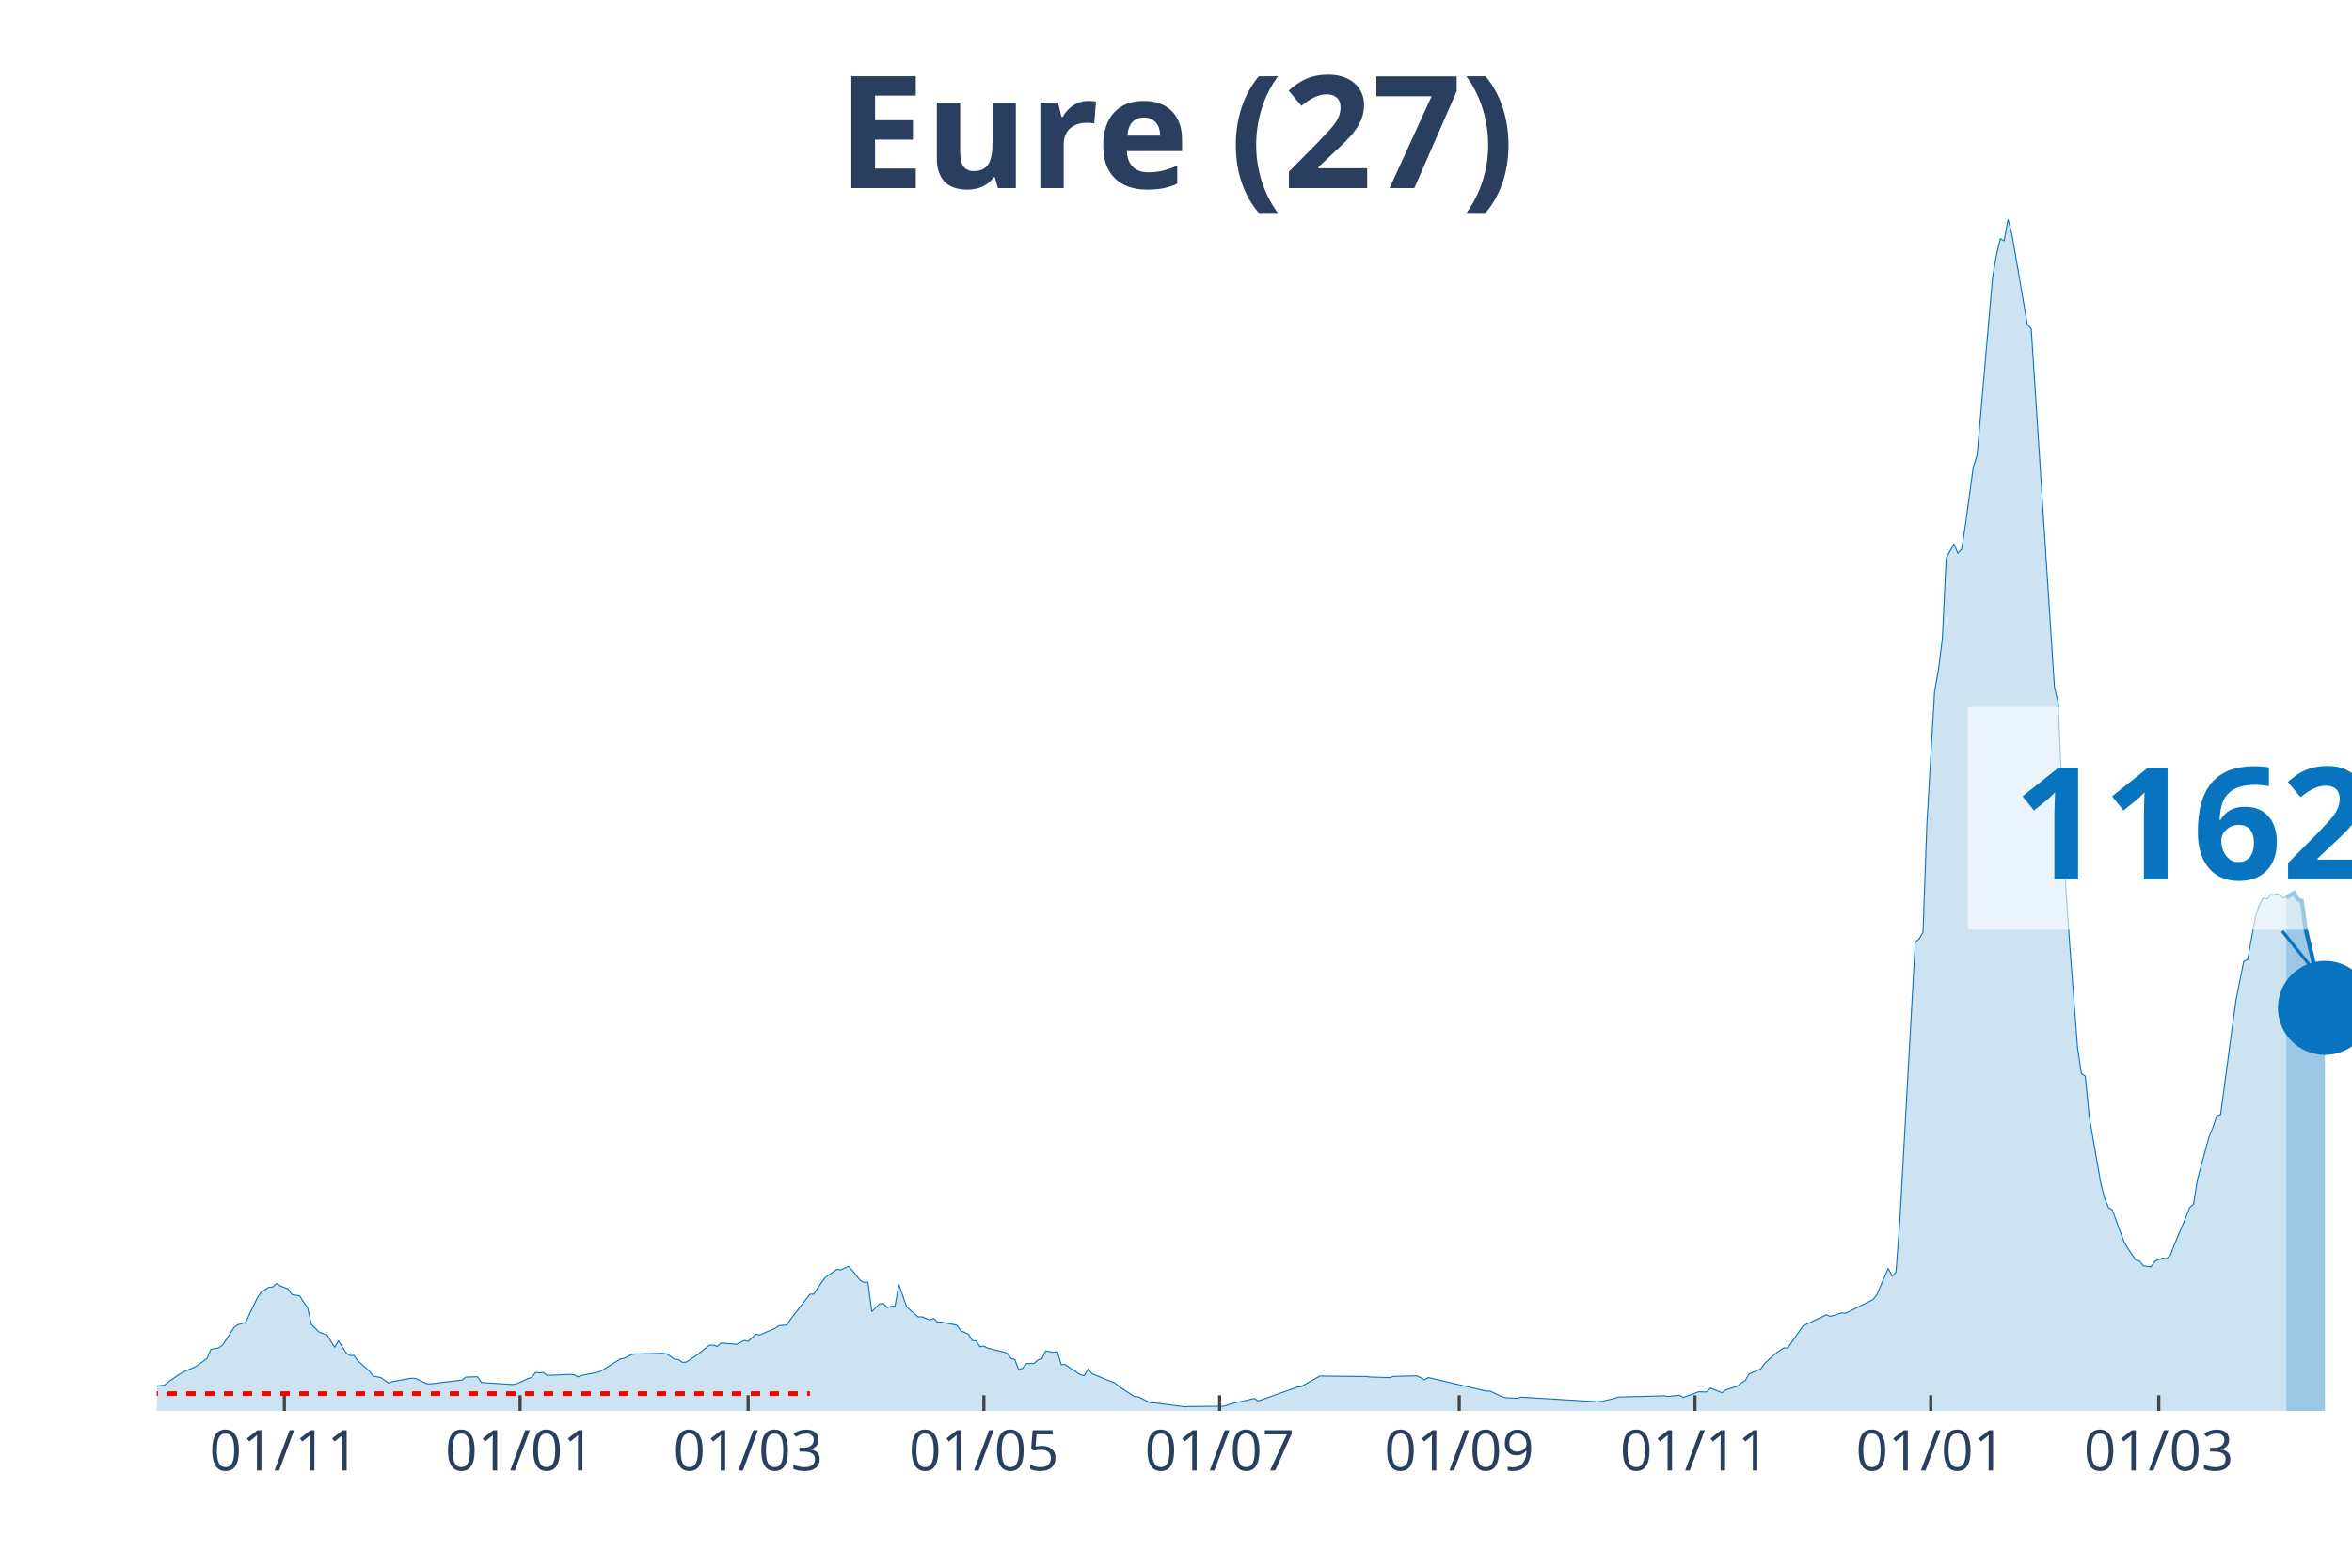
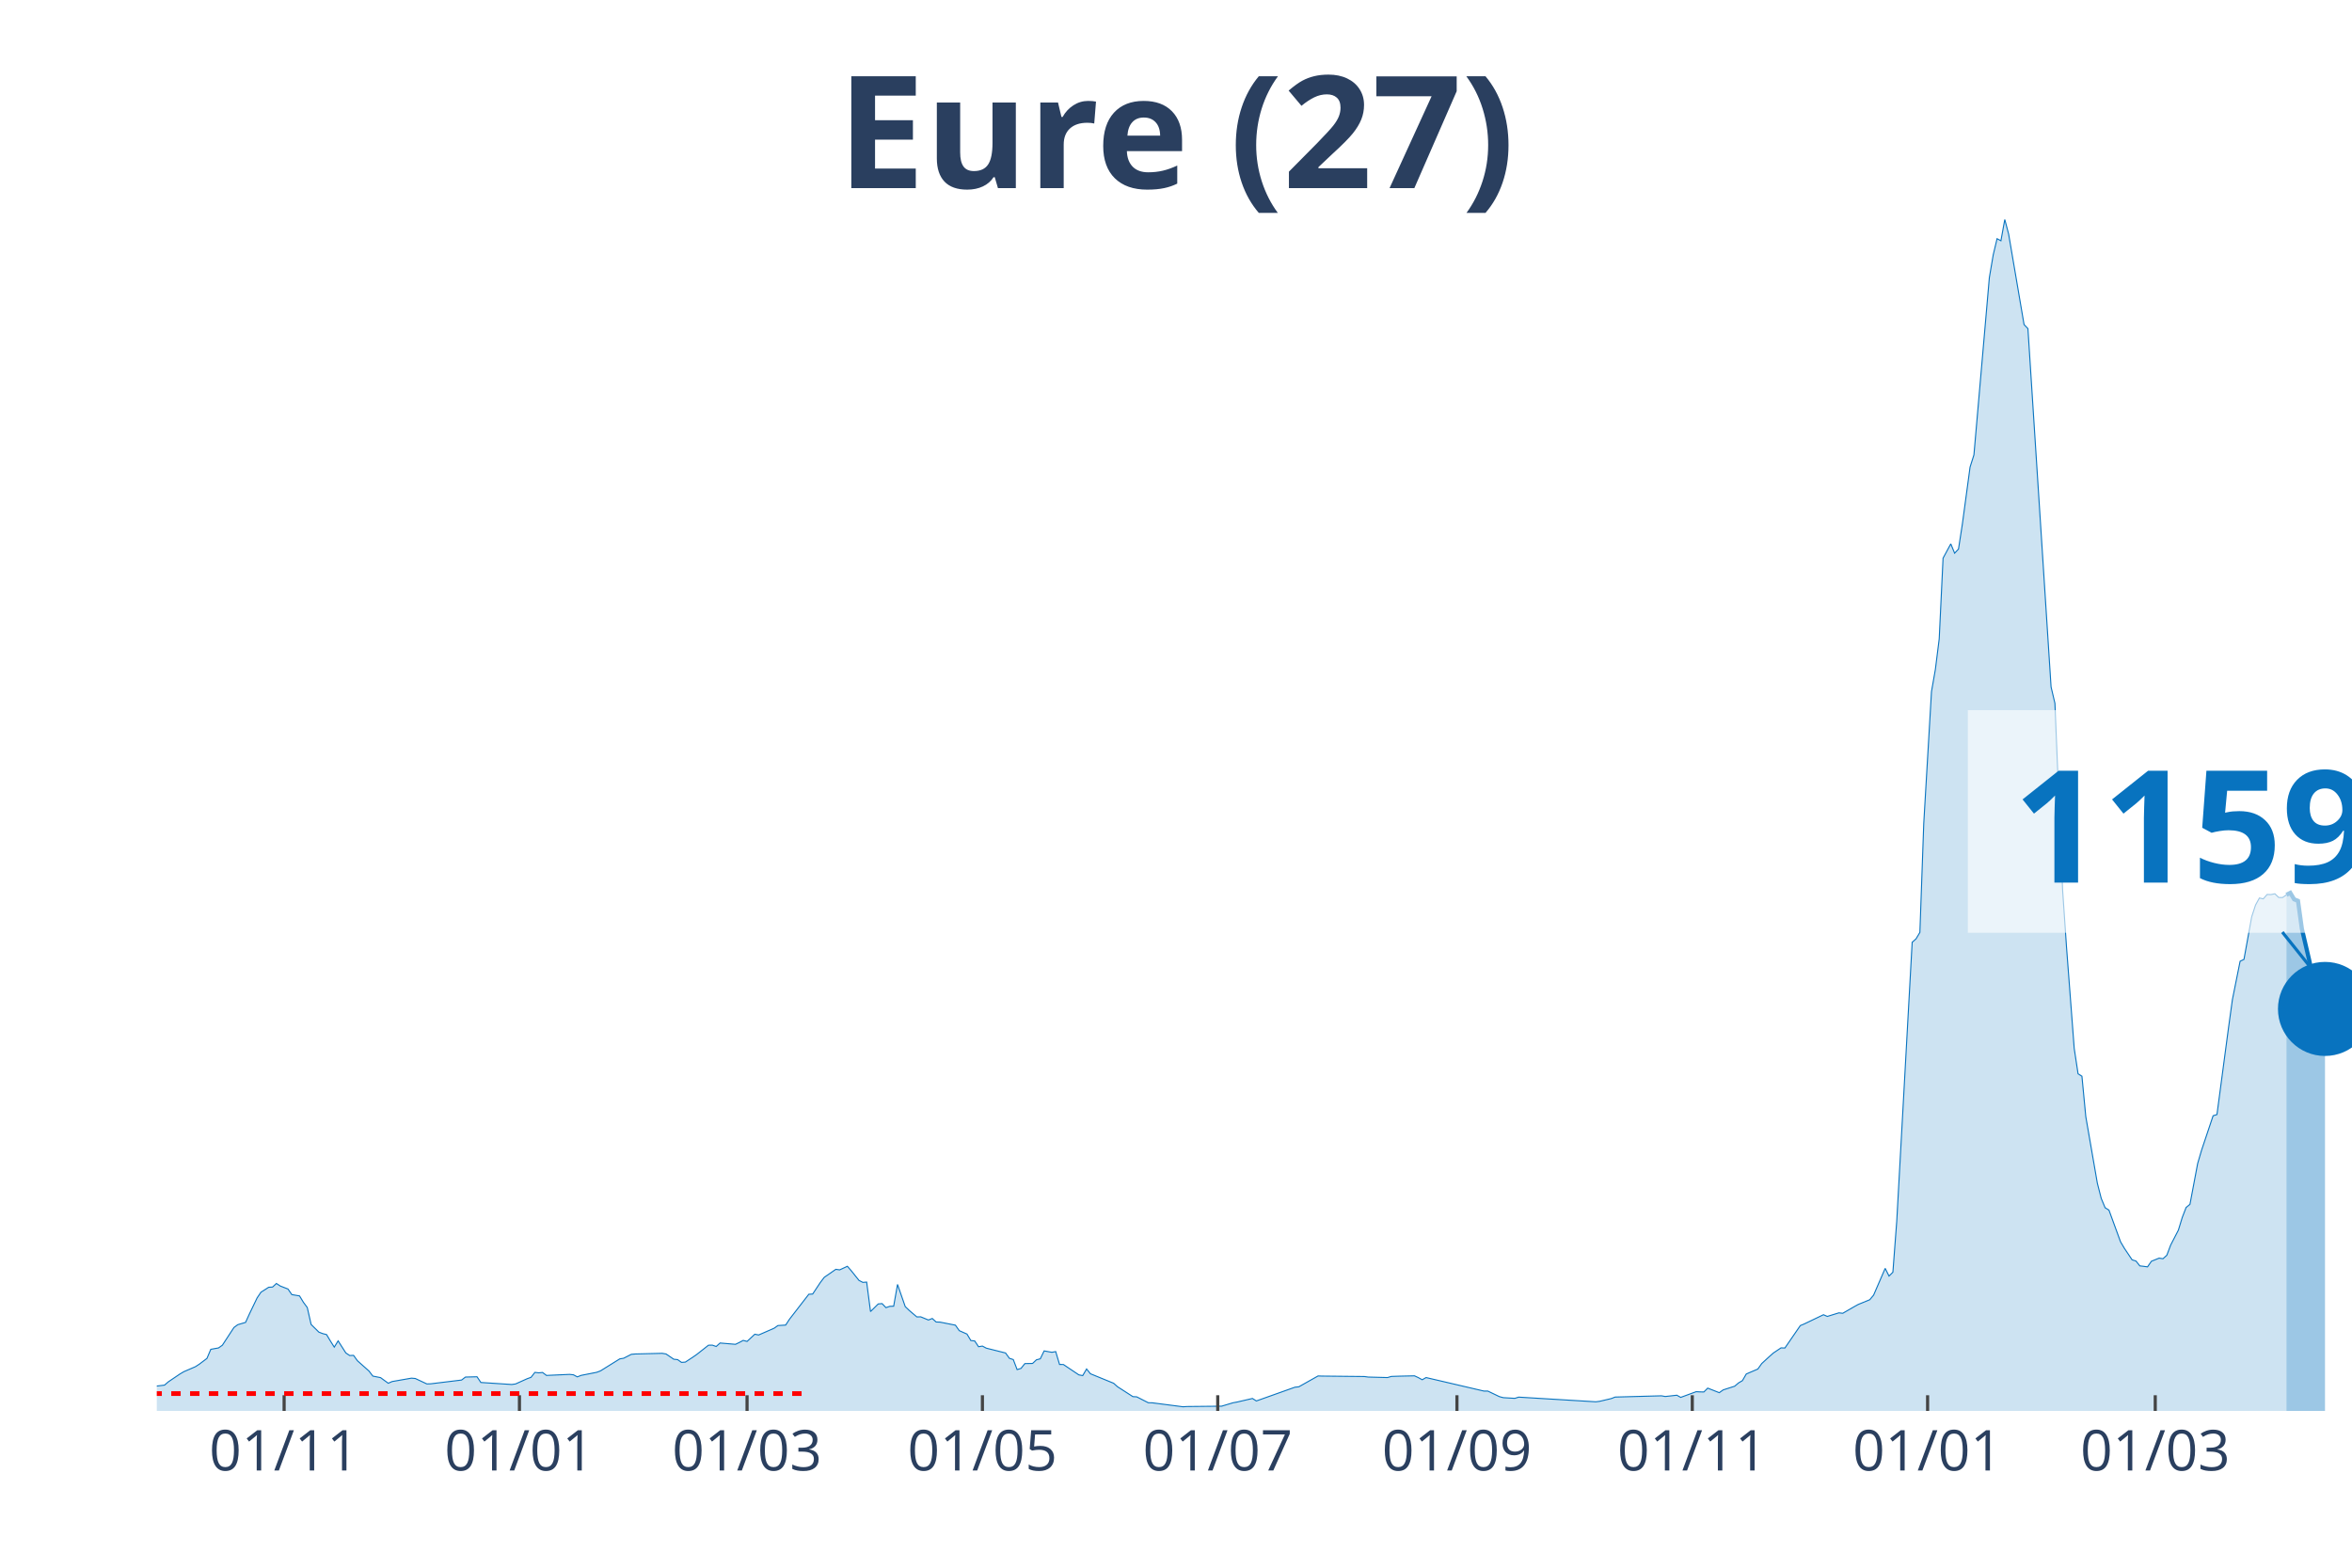
<svg xmlns="http://www.w3.org/2000/svg" class="main-svg" width="1125" height="750" style="" viewBox="0 0 750 500">
  <rect x="0" y="0" width="750" height="500" style="fill: rgb(0, 0, 0); fill-opacity: 0;" />
-   <defs id="defs-0cf594">
+   <defs id="defs-38d0a7">
    <g class="clips">
-       <clipPath id="clip0cf594xyplot" class="plotclip">
+       <clipPath id="clip38d0a7xyplot" class="plotclip">
        <rect width="700" height="380" />
      </clipPath>
-       <clipPath class="axesclip" id="clip0cf594x">
+       <clipPath class="axesclip" id="clip38d0a7x">
        <rect x="50" y="0" width="700" height="500" />
      </clipPath>
-       <clipPath class="axesclip" id="clip0cf594y">
+       <clipPath class="axesclip" id="clip38d0a7y">
        <rect x="0" y="70" width="750" height="380" />
      </clipPath>
-       <clipPath class="axesclip" id="clip0cf594xy">
+       <clipPath class="axesclip" id="clip38d0a7xy">
        <rect x="50" y="70" width="700" height="380" />
      </clipPath>
    </g>
    <g class="gradients" />
  </defs>
  <g class="bglayer">
    <rect class="bg" x="50" y="70" width="700" height="380" style="fill: rgb(0, 0, 0); fill-opacity: 0; stroke-width: 0;" />
  </g>
  <g class="layer-below">
    <g class="imagelayer" />
    <g class="shapelayer" />
  </g>
  <g class="cartesianlayer">
    <g class="subplot xy">
      <g class="layer-subplot">
        <g class="shapelayer" />
        <g class="imagelayer" />
      </g>
      <g class="gridlayer">
        <g class="x">
-           <path class="xgrid crisp" transform="translate(90.67,0)" d="M0,70v380" style="stroke: rgb(255, 255, 255); stroke-opacity: 1; stroke-width: 1px;" />
-           <path class="xgrid crisp" transform="translate(165.85,0)" d="M0,70v380" style="stroke: rgb(255, 255, 255); stroke-opacity: 1; stroke-width: 1px;" />
-           <path class="xgrid crisp" transform="translate(238.56,0)" d="M0,70v380" style="stroke: rgb(255, 255, 255); stroke-opacity: 1; stroke-width: 1px;" />
-           <path class="xgrid crisp" transform="translate(313.73,0)" d="M0,70v380" style="stroke: rgb(255, 255, 255); stroke-opacity: 1; stroke-width: 1px;" />
-           <path class="xgrid crisp" transform="translate(388.91,0)" d="M0,70v380" style="stroke: rgb(255, 255, 255); stroke-opacity: 1; stroke-width: 1px;" />
-           <path class="xgrid crisp" transform="translate(465.32,0)" d="M0,70v380" style="stroke: rgb(255, 255, 255); stroke-opacity: 1; stroke-width: 1px;" />
-           <path class="xgrid crisp" transform="translate(540.49,0)" d="M0,70v380" style="stroke: rgb(255, 255, 255); stroke-opacity: 1; stroke-width: 1px;" />
-           <path class="xgrid crisp" transform="translate(615.67,0)" d="M0,70v380" style="stroke: rgb(255, 255, 255); stroke-opacity: 1; stroke-width: 1px;" />
-           <path class="xgrid crisp" transform="translate(688.38,0)" d="M0,70v380" style="stroke: rgb(255, 255, 255); stroke-opacity: 1; stroke-width: 1px;" />
+           <path class="xgrid crisp" transform="translate(90.6,0)" d="M0,70v380" style="stroke: rgb(255, 255, 255); stroke-opacity: 1; stroke-width: 1px;" />
+           <path class="xgrid crisp" transform="translate(165.64,0)" d="M0,70v380" style="stroke: rgb(255, 255, 255); stroke-opacity: 1; stroke-width: 1px;" />
+           <path class="xgrid crisp" transform="translate(238.22,0)" d="M0,70v380" style="stroke: rgb(255, 255, 255); stroke-opacity: 1; stroke-width: 1px;" />
+           <path class="xgrid crisp" transform="translate(313.27,0)" d="M0,70v380" style="stroke: rgb(255, 255, 255); stroke-opacity: 1; stroke-width: 1px;" />
+           <path class="xgrid crisp" transform="translate(388.31,0)" d="M0,70v380" style="stroke: rgb(255, 255, 255); stroke-opacity: 1; stroke-width: 1px;" />
+           <path class="xgrid crisp" transform="translate(464.59,0)" d="M0,70v380" style="stroke: rgb(255, 255, 255); stroke-opacity: 1; stroke-width: 1px;" />
+           <path class="xgrid crisp" transform="translate(539.63,0)" d="M0,70v380" style="stroke: rgb(255, 255, 255); stroke-opacity: 1; stroke-width: 1px;" />
+           <path class="xgrid crisp" transform="translate(614.67,0)" d="M0,70v380" style="stroke: rgb(255, 255, 255); stroke-opacity: 1; stroke-width: 1px;" />
+           <path class="xgrid crisp" transform="translate(687.26,0)" d="M0,70v380" style="stroke: rgb(255, 255, 255); stroke-opacity: 1; stroke-width: 1px;" />
        </g>
        <g class="y" />
      </g>
      <g class="zerolinelayer" />
      <path class="xlines-below" />
      <path class="ylines-below" />
      <g class="overlines-below" />
      <g class="xaxislayer-below" />
      <g class="yaxislayer-below" />
      <g class="overaxes-below" />
-       <g class="plot" transform="translate(50, 70)" clip-path="url('#clip0cf594xyplot')">
+       <g class="plot" transform="translate(50, 70)" clip-path="url('#clip38d0a7xyplot')">
        <g class="scatterlayer mlayer">
-           <g class="trace scatter trace02d6c7" style="stroke-miterlimit: 2;">
+           <g class="trace scatter trace20ba2b" style="stroke-miterlimit: 2;">
            <g class="fills">
              <g>
-                 <path class="js-fill" d="M679.05,380L-167.61,380L-167.61,379.48L-135.56,379.93L-134.33,379.93L-104.75,379.8L-103.52,379.83L-52.99,378.29L-51.76,378.42L-44.37,377.64L-43.13,377.13L-28.35,374.3L-27.11,373.67L-23.42,373.45L-22.18,372.47L-17.25,371.7L-16.02,371.66L-13.56,371.88L-12.32,370.98L-6.16,370.6L-4.93,370.96L-2.46,372.33L-1.23,372.22L2.46,371.77L3.7,370.71L7.39,368.22L8.63,367.49L12.32,365.9L13.56,365.11L16.02,363.25L17.25,360.35L19.72,359.91L20.95,359.04L24.65,353.39L25.88,352.49L28.35,351.77L29.58,349.07L32.04,343.95L33.27,342.13L35.74,340.56L36.97,340.49L38.2,339.35L39.44,340.16L41.9,341.12L43.13,342.9L45.6,343.32L46.83,345.35L48.06,347.02L49.3,352.42L51.76,354.86L52.99,355.34L54.23,355.65L55.46,357.7L56.69,359.65L57.92,357.66L60.39,361.51L61.62,362.33L62.85,362.28L64.08,363.99L67.78,367.28L69.01,368.89L71.48,369.38L72.71,370.28L73.94,371.17L75.18,370.63L81.34,369.55L82.57,369.66L86.27,371.39L87.5,371.35L97.36,370.15L98.59,369.2L102.29,369.11L103.52,370.93L113.38,371.57L114.61,371.39L118.31,369.73L119.54,369.29L120.77,367.71L122.01,367.85L123.24,367.74L124.47,368.68L131.87,368.35L133.1,368.48L134.33,369.14L135.56,368.66L140.49,367.69L141.73,367.23L147.89,363.4L149.12,363.2L151.58,361.95L152.82,361.84L161.44,361.63L162.68,361.84L165.14,363.51L166.37,363.64L167.61,364.52L168.84,364.43L171.3,362.81L172.54,361.95L176.23,359.04L177.46,359.02L178.7,359.45L179.93,358.34L184.86,358.76L186.09,358.16L187.32,357.51L188.56,357.83L191.02,355.54L192.25,355.78L197.18,353.63L198.42,352.77L200.88,352.62L202.11,350.74L208.27,342.79L209.51,342.72L211.97,339.02L213.2,337.4L216.9,334.84L218.13,335.01L220.6,333.87L221.83,335.28L224.3,338.36L225.53,339L226.76,338.91L227.99,348.31L230.46,345.88L231.69,345.77L232.92,347.06L234.15,346.64L235.39,346.6L236.62,339.66L239.08,346.73L240.32,347.91L242.78,350.02L244.01,349.99L246.48,351L247.71,350.52L248.94,351.64L250.18,351.68L255.11,352.65L256.34,354.4L258.8,355.49L260.04,357.55L261.27,357.68L262.5,359.52L263.73,359.32L264.96,359.98L271.13,361.52L272.36,363.22L273.59,363.62L274.82,366.82L276.06,366.44L277.29,364.91L279.75,364.86L280.99,363.7L282.22,363.38L283.45,360.86L285.92,361.3L287.15,361.08L288.38,365.19L289.61,365.2L294.54,368.5L295.77,368.74L297.01,366.62L298.24,368.15L305.63,371.17L306.87,372.27L311.8,375.44L313.03,375.51L316.73,377.39L317.96,377.41L327.82,378.68L329.05,378.6L340.14,378.49L341.37,378.12L343.84,377.39L345.07,377.17L350,376.03L351.23,376.82L363.56,372.44L364.79,372.31L370.95,368.85L372.18,368.89L385.74,369.03L386.97,369.2L393.13,369.36L394.37,369L396.83,368.92L398.06,368.89L401.76,368.81L402.99,369.38L404.23,370.06L405.46,369.36L423.94,373.67L425.18,373.67L428.87,375.44L430.11,375.77L433.8,375.99L435.04,375.6L459.68,377.09L460.92,376.93L464.61,376.06L465.85,375.58L480.63,375.18L481.87,375.4L485.56,374.99L486.8,375.68L491.73,373.87L492.96,373.93L494.19,373.96L495.42,372.73L499.12,374.18L500.35,373.3L504.05,372.11L505.28,371.06L506.51,370.34L507.75,368.22L511.44,366.64L512.68,364.89L515.14,362.63L516.37,361.54L518.84,359.89L520.07,359.94L525,352.78L526.23,352.27L532.39,349.32L533.63,349.86L537.32,348.72L538.56,348.86L547.18,344.54L548.42,343.07L552.11,334.53L553.35,336.99L554.58,335.76L555.81,319.49L560.74,230.52L561.97,229.44L563.2,227.37L564.44,192.69L566.9,150.56L568.13,143.55L569.37,133.76L570.6,108.02L573.06,103.46L574.3,106.44L575.53,105.13L576.76,97.18L579.23,78.96L580.46,75.1L585.39,18.53L586.62,11.3L587.85,6.13L589.08,6.79L590.32,0L591.55,4.67L596.48,33.53L597.71,34.82L605.11,149.09L606.34,154.32L608.8,214.03L610.04,232.01L612.5,264.38L613.73,272.48L614.96,273.25L616.2,286.13L619.89,307.39L621.13,312.23L622.36,315.19L623.59,315.96L627.29,326.05L628.52,328.14L630.99,331.81L632.22,332.19L633.45,333.74L634.68,333.88L635.92,334.05L637.15,332.27L639.61,331.27L640.85,331.46L642.08,330.35L643.31,327.09L647.01,318.3L648.24,315.11L649.47,314.1L650.7,306.26L654.4,292.61L655.63,289.7L656.87,285.86L658.1,285.47L661.8,257.76L663.03,248.83L665.49,236.61L666.73,236.02L669.19,222.46L670.42,218.69L671.65,216.44L672.89,216.72L674.12,215.28L675.35,215.32L676.58,215.06L677.82,216.24L679.05,216.28" style="fill: rgb(8, 115, 191); fill-opacity: 0.2; stroke-width: 0;" />
+                 <path class="js-fill" d="M679.09,380L-167.31,380L-167.31,379.48L-135.33,379.93L-134.09,379.93L-104.57,379.8L-103.34,379.83L-52.9,378.29L-51.67,378.42L-44.29,377.64L-43.06,377.13L-28.3,374.3L-27.07,373.67L-23.37,373.45L-22.14,372.47L-17.22,371.7L-15.99,371.66L-13.53,371.88L-12.3,370.98L-6.15,370.6L-4.92,370.96L-2.46,372.33L-1.23,372.22L2.46,371.77L3.69,370.71L7.38,368.22L8.61,367.49L12.3,365.9L13.53,365.11L15.99,363.25L17.22,360.35L19.68,359.91L20.91,359.04L24.6,353.39L25.83,352.49L28.3,351.77L29.53,349.07L31.99,343.95L33.22,342.13L35.68,340.56L36.91,340.49L38.14,339.35L39.37,340.16L41.83,341.12L43.06,342.9L45.52,343.32L46.75,345.35L47.98,347.02L49.21,352.42L51.67,354.86L52.9,355.34L54.13,355.65L55.36,357.7L56.59,359.65L57.82,357.66L60.28,361.51L61.51,362.33L62.74,362.28L63.97,363.99L67.66,367.28L68.89,368.89L71.35,369.38L72.58,370.28L73.81,371.17L75.04,370.63L81.2,369.55L82.43,369.66L86.12,371.39L87.35,371.35L97.19,370.15L98.42,369.2L102.11,369.11L103.34,370.93L113.18,371.57L114.41,371.39L118.1,369.73L119.33,369.29L120.56,367.71L121.79,367.85L123.02,367.74L124.25,368.68L131.63,368.35L132.86,368.48L134.09,369.14L135.33,368.66L140.25,367.69L141.48,367.23L147.63,363.4L148.86,363.2L151.32,361.95L152.55,361.84L161.16,361.63L162.39,361.84L164.85,363.51L166.08,363.64L167.31,364.52L168.54,364.43L171,362.81L172.23,361.95L175.92,359.04L177.15,359.02L178.38,359.45L179.61,358.34L184.53,358.76L185.76,358.16L186.99,357.51L188.22,357.83L190.69,355.54L191.92,355.78L196.84,353.63L198.07,352.77L200.53,352.62L201.76,350.74L207.91,342.79L209.14,342.72L211.6,339.02L212.83,337.4L216.52,334.84L217.75,335.01L220.21,333.87L221.44,335.28L223.9,338.36L225.13,339L226.36,338.91L227.59,348.31L230.05,345.88L231.28,345.77L232.51,347.06L233.74,346.64L234.97,346.6L236.2,339.66L238.66,346.73L239.89,347.91L242.36,350.02L243.59,349.99L246.05,351L247.28,350.52L248.51,351.64L249.74,351.68L254.66,352.65L255.89,354.4L258.35,355.49L259.58,357.55L260.81,357.68L262.04,359.52L263.27,359.32L264.5,359.98L270.65,361.52L271.88,363.22L273.11,363.62L274.34,366.82L275.57,366.44L276.8,364.91L279.26,364.86L280.49,363.7L281.72,363.38L282.95,360.86L285.41,361.3L286.64,361.08L287.87,365.19L289.1,365.2L294.02,368.5L295.25,368.74L296.49,366.62L297.72,368.15L305.1,371.17L306.33,372.27L311.25,375.44L312.48,375.51L316.17,377.39L317.4,377.41L327.24,378.68L328.47,378.6L339.54,378.49L340.77,378.12L343.23,377.39L344.46,377.17L349.38,376.03L350.62,376.82L362.92,372.44L364.15,372.31L370.3,368.85L371.53,368.89L385.06,369.03L386.29,369.2L392.44,369.36L393.67,369L396.13,368.92L397.36,368.89L401.05,368.81L402.28,369.38L403.51,370.06L404.75,369.36L423.2,373.67L424.43,373.67L428.12,375.44L429.35,375.77L433.04,375.99L434.27,375.6L458.88,377.09L460.11,376.93L463.8,376.06L465.03,375.58L479.79,375.18L481.02,375.4L484.71,374.99L485.94,375.68L490.86,373.87L492.09,373.93L493.32,373.96L494.55,372.73L498.24,374.18L499.47,373.3L503.16,372.11L504.39,371.06L505.62,370.34L506.85,368.22L510.54,366.64L511.78,364.89L514.24,362.63L515.47,361.54L517.93,359.89L519.16,359.94L524.08,352.78L525.31,352.27L531.46,349.32L532.69,349.86L536.38,348.72L537.61,348.86L541.3,346.73L542.53,346.05L546.22,344.54L547.45,343.07L551.14,334.53L552.37,336.99L553.6,335.76L554.83,319.49L559.75,230.52L560.98,229.44L562.21,227.37L563.44,192.69L565.91,150.56L567.14,143.55L568.37,133.76L569.6,108.02L572.06,103.46L573.29,106.44L574.52,105.13L575.75,97.18L578.21,78.96L579.44,75.1L584.36,18.53L585.59,11.3L586.82,6.13L588.05,6.79L589.28,0L590.51,4.67L595.43,33.53L596.66,34.82L604.04,149.09L605.27,154.32L607.73,214.03L608.96,232.01L611.42,264.38L612.65,272.48L613.88,273.25L615.11,286.13L618.8,307.39L620.04,312.23L621.27,315.19L622.5,315.96L626.19,326.05L627.42,328.14L629.88,331.81L631.11,332.19L632.34,333.74L633.57,333.88L634.8,334.05L636.03,332.27L638.49,331.27L639.72,331.46L640.95,330.35L642.18,327.09L644.64,322.33L645.87,318.3L647.1,315.11L648.33,314.1L650.79,301.07L652.02,296.88L655.71,285.86L656.94,285.47L660.63,257.76L661.86,248.83L664.32,236.58L665.55,235.99L668.01,222.42L669.24,218.65L670.47,216.41L671.7,216.68L672.93,215.28L674.17,215.32L675.4,215.06L676.63,216.24L677.86,216.26L679.09,215.39" style="fill: rgb(8, 115, 191); fill-opacity: 0.2; stroke-width: 0;" />
              </g>
            </g>
            <g class="errorbars" />
            <g class="lines">
-               <path class="js-line" d="M-167.61,379.48L-135.56,379.93L-134.33,379.93L-104.75,379.8L-103.52,379.83L-52.99,378.29L-51.76,378.42L-44.37,377.64L-43.13,377.13L-28.35,374.3L-27.11,373.67L-23.42,373.45L-22.18,372.47L-17.25,371.7L-16.02,371.66L-13.56,371.88L-12.32,370.98L-6.16,370.6L-4.93,370.96L-2.46,372.33L-1.23,372.22L2.46,371.77L3.7,370.71L7.39,368.22L8.63,367.49L12.32,365.9L13.56,365.11L16.02,363.25L17.25,360.35L19.72,359.91L20.95,359.04L24.65,353.39L25.88,352.49L28.35,351.77L29.58,349.07L32.04,343.95L33.27,342.13L35.74,340.56L36.97,340.49L38.2,339.35L39.44,340.16L41.9,341.12L43.13,342.9L45.6,343.32L46.83,345.35L48.06,347.02L49.3,352.42L51.76,354.86L52.99,355.34L54.23,355.65L55.46,357.7L56.69,359.65L57.92,357.66L60.39,361.51L61.62,362.33L62.85,362.28L64.08,363.99L67.78,367.28L69.01,368.89L71.48,369.38L72.71,370.28L73.94,371.17L75.18,370.63L81.34,369.55L82.57,369.66L86.27,371.39L87.5,371.35L97.36,370.15L98.59,369.2L102.29,369.11L103.52,370.93L113.38,371.57L114.61,371.39L118.31,369.73L119.54,369.29L120.77,367.71L122.01,367.85L123.24,367.74L124.47,368.68L131.87,368.35L133.1,368.48L134.33,369.14L135.56,368.66L140.49,367.69L141.73,367.23L147.89,363.4L149.12,363.2L151.58,361.95L152.82,361.84L161.44,361.63L162.68,361.84L165.14,363.51L166.37,363.64L167.61,364.52L168.84,364.43L171.3,362.81L172.54,361.95L176.23,359.04L177.46,359.02L178.7,359.45L179.93,358.34L184.86,358.76L186.09,358.16L187.32,357.51L188.56,357.83L191.02,355.54L192.25,355.78L197.18,353.63L198.42,352.77L200.88,352.62L202.11,350.74L208.27,342.79L209.51,342.72L211.97,339.02L213.2,337.4L216.9,334.84L218.13,335.01L220.6,333.87L221.83,335.28L224.3,338.36L225.53,339L226.76,338.91L227.99,348.31L230.46,345.88L231.69,345.77L232.92,347.06L234.15,346.64L235.39,346.6L236.62,339.66L239.08,346.73L240.32,347.91L242.78,350.02L244.01,349.99L246.48,351L247.71,350.52L248.94,351.64L250.18,351.68L255.11,352.65L256.34,354.4L258.8,355.49L260.04,357.55L261.27,357.68L262.5,359.52L263.73,359.32L264.96,359.98L271.13,361.52L272.36,363.22L273.59,363.62L274.82,366.82L276.06,366.44L277.29,364.91L279.75,364.86L280.99,363.7L282.22,363.38L283.45,360.86L285.92,361.3L287.15,361.08L288.38,365.19L289.61,365.2L294.54,368.5L295.77,368.74L297.01,366.62L298.24,368.15L305.63,371.17L306.87,372.27L311.8,375.44L313.03,375.51L316.73,377.39L317.96,377.41L327.82,378.68L329.05,378.6L340.14,378.49L341.37,378.12L343.84,377.39L345.07,377.17L350,376.03L351.23,376.82L363.56,372.44L364.79,372.31L370.95,368.85L372.18,368.89L385.74,369.03L386.97,369.2L393.13,369.36L394.37,369L396.83,368.92L398.06,368.89L401.76,368.81L402.99,369.38L404.23,370.06L405.46,369.36L423.94,373.67L425.18,373.67L428.87,375.44L430.11,375.77L433.8,375.99L435.04,375.6L459.68,377.09L460.92,376.93L464.61,376.06L465.85,375.58L480.63,375.18L481.87,375.4L485.56,374.99L486.8,375.68L491.73,373.87L492.96,373.93L494.19,373.96L495.42,372.73L499.12,374.18L500.35,373.3L504.05,372.11L505.28,371.06L506.51,370.34L507.75,368.22L511.44,366.64L512.68,364.89L515.14,362.63L516.37,361.54L518.84,359.89L520.07,359.94L525,352.78L526.23,352.27L532.39,349.32L533.63,349.86L537.32,348.72L538.56,348.86L547.18,344.54L548.42,343.07L552.11,334.53L553.35,336.99L554.58,335.76L555.81,319.49L560.74,230.52L561.97,229.44L563.2,227.37L564.44,192.69L566.9,150.56L568.13,143.55L569.37,133.76L570.6,108.02L573.06,103.46L574.3,106.44L575.53,105.13L576.76,97.18L579.23,78.96L580.46,75.1L585.39,18.53L586.62,11.3L587.85,6.13L589.08,6.79L590.32,0L591.55,4.67L596.48,33.53L597.71,34.82L605.11,149.09L606.34,154.32L608.8,214.03L610.04,232.01L612.5,264.38L613.73,272.48L614.96,273.25L616.2,286.13L619.89,307.39L621.13,312.23L622.36,315.19L623.59,315.96L627.29,326.05L628.52,328.14L630.99,331.81L632.22,332.19L633.45,333.74L634.68,333.88L635.92,334.05L637.15,332.27L639.61,331.27L640.85,331.46L642.08,330.35L643.31,327.09L647.01,318.3L648.24,315.11L649.47,314.1L650.7,306.26L654.4,292.61L655.63,289.7L656.87,285.86L658.1,285.47L661.8,257.76L663.03,248.83L665.49,236.61L666.73,236.02L669.19,222.46L670.42,218.69L671.65,216.44L672.89,216.72L674.12,215.28L675.35,215.32L676.58,215.06L677.82,216.24L679.05,216.28" style="vector-effect: non-scaling-stroke; fill: none; stroke: rgb(8, 115, 191); stroke-opacity: 1; stroke-width: 0.5px; opacity: 1;" />
+               <path class="js-line" d="M-167.31,379.48L-135.33,379.93L-134.09,379.93L-104.57,379.8L-103.34,379.83L-52.9,378.29L-51.67,378.42L-44.29,377.64L-43.06,377.13L-28.3,374.3L-27.07,373.67L-23.37,373.45L-22.14,372.47L-17.22,371.7L-15.99,371.66L-13.53,371.88L-12.3,370.98L-6.15,370.6L-4.92,370.96L-2.46,372.33L-1.23,372.22L2.46,371.77L3.69,370.71L7.38,368.22L8.61,367.49L12.3,365.9L13.53,365.11L15.99,363.25L17.22,360.35L19.68,359.91L20.91,359.04L24.6,353.39L25.83,352.49L28.3,351.77L29.53,349.07L31.99,343.95L33.22,342.13L35.68,340.56L36.91,340.49L38.14,339.35L39.37,340.16L41.83,341.12L43.06,342.9L45.52,343.32L46.75,345.35L47.98,347.02L49.21,352.42L51.67,354.86L52.9,355.34L54.13,355.65L55.36,357.7L56.59,359.65L57.82,357.66L60.28,361.51L61.51,362.33L62.74,362.28L63.97,363.99L67.66,367.28L68.89,368.89L71.35,369.38L72.58,370.28L73.81,371.17L75.04,370.63L81.2,369.55L82.43,369.66L86.12,371.39L87.35,371.35L97.19,370.15L98.42,369.2L102.11,369.11L103.34,370.93L113.18,371.57L114.41,371.39L118.1,369.73L119.33,369.29L120.56,367.71L121.79,367.85L123.02,367.74L124.25,368.68L131.63,368.35L132.86,368.48L134.09,369.14L135.33,368.66L140.25,367.69L141.48,367.23L147.63,363.4L148.86,363.2L151.32,361.95L152.55,361.84L161.16,361.63L162.39,361.84L164.85,363.51L166.08,363.64L167.31,364.52L168.54,364.43L171,362.81L172.23,361.95L175.92,359.04L177.15,359.02L178.38,359.45L179.61,358.34L184.53,358.76L185.76,358.16L186.99,357.51L188.22,357.83L190.69,355.54L191.92,355.78L196.84,353.63L198.07,352.77L200.53,352.62L201.76,350.74L207.91,342.79L209.14,342.72L211.6,339.02L212.83,337.4L216.52,334.84L217.75,335.01L220.21,333.87L221.44,335.28L223.9,338.36L225.13,339L226.36,338.91L227.59,348.31L230.05,345.88L231.28,345.77L232.51,347.06L233.74,346.64L234.97,346.6L236.2,339.66L238.66,346.73L239.89,347.91L242.36,350.02L243.59,349.99L246.05,351L247.28,350.52L248.51,351.64L249.74,351.68L254.66,352.65L255.89,354.4L258.35,355.49L259.58,357.55L260.81,357.68L262.04,359.52L263.27,359.32L264.5,359.98L270.65,361.52L271.88,363.22L273.11,363.62L274.34,366.82L275.57,366.44L276.8,364.91L279.26,364.86L280.49,363.7L281.72,363.38L282.95,360.86L285.41,361.3L286.64,361.08L287.87,365.19L289.1,365.2L294.02,368.5L295.25,368.74L296.49,366.62L297.72,368.15L305.1,371.17L306.33,372.27L311.25,375.44L312.48,375.51L316.17,377.39L317.4,377.41L327.24,378.68L328.47,378.6L339.54,378.49L340.77,378.12L343.23,377.39L344.46,377.17L349.38,376.03L350.62,376.82L362.92,372.44L364.15,372.31L370.3,368.85L371.53,368.89L385.06,369.03L386.29,369.2L392.44,369.36L393.67,369L396.13,368.92L397.36,368.89L401.05,368.81L402.28,369.38L403.51,370.06L404.75,369.36L423.2,373.67L424.43,373.67L428.12,375.44L429.35,375.77L433.04,375.99L434.27,375.6L458.88,377.09L460.11,376.93L463.8,376.06L465.03,375.58L479.79,375.18L481.02,375.4L484.71,374.99L485.94,375.68L490.86,373.87L492.09,373.93L493.32,373.96L494.55,372.73L498.24,374.18L499.47,373.3L503.16,372.11L504.39,371.06L505.62,370.34L506.85,368.22L510.54,366.64L511.78,364.89L514.24,362.63L515.47,361.54L517.93,359.89L519.16,359.94L524.08,352.78L525.31,352.27L531.46,349.32L532.69,349.86L536.38,348.72L537.61,348.86L541.3,346.73L542.53,346.05L546.22,344.54L547.45,343.07L551.14,334.53L552.37,336.99L553.6,335.76L554.83,319.49L559.75,230.52L560.98,229.44L562.21,227.37L563.44,192.69L565.91,150.56L567.14,143.55L568.37,133.76L569.6,108.02L572.06,103.46L573.29,106.44L574.52,105.13L575.75,97.18L578.21,78.96L579.44,75.1L584.36,18.53L585.59,11.3L586.82,6.13L588.05,6.79L589.28,0L590.51,4.67L595.43,33.53L596.66,34.82L604.04,149.09L605.27,154.32L607.73,214.03L608.96,232.01L611.42,264.38L612.65,272.48L613.88,273.25L615.11,286.13L618.8,307.39L620.04,312.23L621.27,315.19L622.5,315.96L626.19,326.05L627.42,328.14L629.88,331.81L631.11,332.19L632.34,333.74L633.57,333.88L634.8,334.05L636.03,332.27L638.49,331.27L639.72,331.46L640.95,330.35L642.18,327.09L644.64,322.33L645.87,318.3L647.1,315.11L648.33,314.1L650.79,301.07L652.02,296.88L655.71,285.86L656.94,285.47L660.63,257.76L661.86,248.83L664.32,236.58L665.55,235.99L668.01,222.42L669.24,218.65L670.47,216.41L671.7,216.68L672.93,215.28L674.17,215.32L675.4,215.06L676.63,216.24L677.86,216.26L679.09,215.39" style="vector-effect: non-scaling-stroke; fill: none; stroke: rgb(8, 115, 191); stroke-opacity: 1; stroke-width: 0.5px; opacity: 1;" />
            </g>
            <g class="points" />
            <g class="text" />
          </g>
-           <g class="trace scatter trace9cc9b0" style="stroke-miterlimit: 2;">
+           <g class="trace scatter trace4c22a6" style="stroke-miterlimit: 2;">
            <g class="fills">
              <g>
-                 <path class="js-fill" d="M691.37,380L679.05,380L679.05,216.28L681.51,214.79L682.75,216.85L683.98,217.35L685.21,226.22L687.68,236.8L688.91,243.14L691.37,251.46" style="fill: rgb(8, 115, 191); fill-opacity: 0.4; stroke-width: 0;" />
+                 <path class="js-fill" d="M691.39,380L679.09,380L679.09,215.39L680.32,214.77L681.55,216.83L682.78,217.33L684.01,226.2L686.47,236.74L687.7,243.03L690.16,251.17L691.39,251.79" style="fill: rgb(8, 115, 191); fill-opacity: 0.4; stroke-width: 0;" />
              </g>
            </g>
            <g class="errorbars" />
            <g class="lines">
-               <path class="js-line" d="M679.05,216.28L681.51,214.79L682.75,216.85L683.98,217.35L685.21,226.22L687.68,236.8L688.91,243.14L691.37,251.46" style="vector-effect: non-scaling-stroke; fill: none; stroke: rgb(8, 115, 191); stroke-opacity: 1; stroke-width: 2px; opacity: 1;" />
+               <path class="js-line" d="M679.09,215.39L680.32,214.77L681.55,216.83L682.78,217.33L684.01,226.2L686.47,236.74L687.7,243.03L690.16,251.17L691.39,251.79" style="vector-effect: non-scaling-stroke; fill: none; stroke: rgb(8, 115, 191); stroke-opacity: 1; stroke-width: 2px; opacity: 1;" />
            </g>
            <g class="points" />
            <g class="text" />
          </g>
-           <g class="trace scatter trace4d1306" style="stroke-miterlimit: 2; opacity: 1;">
+           <g class="trace scatter tracee1970a" style="stroke-miterlimit: 2; opacity: 1;">
            <g class="fills" />
            <g class="errorbars" />
            <g class="lines" />
            <g class="points">
-               <path class="point" transform="translate(691.37,251.46)" d="M15,0A15,15 0 1,1 0,-15A15,15 0 0,1 15,0Z" style="opacity: 1; stroke-width: 0px; fill: rgb(8, 115, 191); fill-opacity: 1;" />
+               <path class="point" transform="translate(691.39,251.79)" d="M15,0A15,15 0 1,1 0,-15A15,15 0 0,1 15,0Z" style="opacity: 1; stroke-width: 0px; fill: rgb(8, 115, 191); fill-opacity: 1;" />
            </g>
            <g class="text" />
          </g>
        </g>
      </g>
      <g class="overplot" />
      <path class="xlines-above crisp" style="fill: none; stroke-width: 1px; stroke: rgb(0, 0, 0); stroke-opacity: 0;" d="" />
      <path class="ylines-above crisp" style="fill: none;" d="M0,0" />
      <g class="overlines-above" />
      <g class="xaxislayer-above">
-         <path class="xtick ticks crisp" d="M0,450v-5" transform="translate(90.67,0)" style="stroke: rgb(68, 68, 68); stroke-opacity: 1; stroke-width: 1px;" />
-         <path class="xtick ticks crisp" d="M0,450v-5" transform="translate(165.85,0)" style="stroke: rgb(68, 68, 68); stroke-opacity: 1; stroke-width: 1px;" />
-         <path class="xtick ticks crisp" d="M0,450v-5" transform="translate(238.56,0)" style="stroke: rgb(68, 68, 68); stroke-opacity: 1; stroke-width: 1px;" />
-         <path class="xtick ticks crisp" d="M0,450v-5" transform="translate(313.73,0)" style="stroke: rgb(68, 68, 68); stroke-opacity: 1; stroke-width: 1px;" />
-         <path class="xtick ticks crisp" d="M0,450v-5" transform="translate(388.91,0)" style="stroke: rgb(68, 68, 68); stroke-opacity: 1; stroke-width: 1px;" />
-         <path class="xtick ticks crisp" d="M0,450v-5" transform="translate(465.32,0)" style="stroke: rgb(68, 68, 68); stroke-opacity: 1; stroke-width: 1px;" />
-         <path class="xtick ticks crisp" d="M0,450v-5" transform="translate(540.49,0)" style="stroke: rgb(68, 68, 68); stroke-opacity: 1; stroke-width: 1px;" />
-         <path class="xtick ticks crisp" d="M0,450v-5" transform="translate(615.67,0)" style="stroke: rgb(68, 68, 68); stroke-opacity: 1; stroke-width: 1px;" />
-         <path class="xtick ticks crisp" d="M0,450v-5" transform="translate(688.38,0)" style="stroke: rgb(68, 68, 68); stroke-opacity: 1; stroke-width: 1px;" />
+         <path class="xtick ticks crisp" d="M0,450v-5" transform="translate(90.6,0)" style="stroke: rgb(68, 68, 68); stroke-opacity: 1; stroke-width: 1px;" />
+         <path class="xtick ticks crisp" d="M0,450v-5" transform="translate(165.64,0)" style="stroke: rgb(68, 68, 68); stroke-opacity: 1; stroke-width: 1px;" />
+         <path class="xtick ticks crisp" d="M0,450v-5" transform="translate(238.22,0)" style="stroke: rgb(68, 68, 68); stroke-opacity: 1; stroke-width: 1px;" />
+         <path class="xtick ticks crisp" d="M0,450v-5" transform="translate(313.27,0)" style="stroke: rgb(68, 68, 68); stroke-opacity: 1; stroke-width: 1px;" />
+         <path class="xtick ticks crisp" d="M0,450v-5" transform="translate(388.31,0)" style="stroke: rgb(68, 68, 68); stroke-opacity: 1; stroke-width: 1px;" />
+         <path class="xtick ticks crisp" d="M0,450v-5" transform="translate(464.59,0)" style="stroke: rgb(68, 68, 68); stroke-opacity: 1; stroke-width: 1px;" />
+         <path class="xtick ticks crisp" d="M0,450v-5" transform="translate(539.63,0)" style="stroke: rgb(68, 68, 68); stroke-opacity: 1; stroke-width: 1px;" />
+         <path class="xtick ticks crisp" d="M0,450v-5" transform="translate(614.67,0)" style="stroke: rgb(68, 68, 68); stroke-opacity: 1; stroke-width: 1px;" />
+         <path class="xtick ticks crisp" d="M0,450v-5" transform="translate(687.26,0)" style="stroke: rgb(68, 68, 68); stroke-opacity: 1; stroke-width: 1px;" />
        <g class="xtick">
-           <text text-anchor="middle" x="0" y="469" transform="translate(90.67,0)" style="font-family: 'Open Sans', verdana, arial, sans-serif; font-size: 18px; fill: rgb(42, 63, 95); fill-opacity: 1; white-space: pre;">01/11</text>
+           <text text-anchor="middle" x="0" y="469" transform="translate(90.6,0)" style="font-family: 'Open Sans', verdana, arial, sans-serif; font-size: 18px; fill: rgb(42, 63, 95); fill-opacity: 1; white-space: pre;">01/11</text>
        </g>
        <g class="xtick">
-           <text text-anchor="middle" x="0" y="469" transform="translate(165.85,0)" style="font-family: 'Open Sans', verdana, arial, sans-serif; font-size: 18px; fill: rgb(42, 63, 95); fill-opacity: 1; white-space: pre;">01/01</text>
+           <text text-anchor="middle" x="0" y="469" transform="translate(165.64,0)" style="font-family: 'Open Sans', verdana, arial, sans-serif; font-size: 18px; fill: rgb(42, 63, 95); fill-opacity: 1; white-space: pre;">01/01</text>
        </g>
        <g class="xtick">
-           <text text-anchor="middle" x="0" y="469" transform="translate(238.56,0)" style="font-family: 'Open Sans', verdana, arial, sans-serif; font-size: 18px; fill: rgb(42, 63, 95); fill-opacity: 1; white-space: pre;">01/03</text>
+           <text text-anchor="middle" x="0" y="469" transform="translate(238.22,0)" style="font-family: 'Open Sans', verdana, arial, sans-serif; font-size: 18px; fill: rgb(42, 63, 95); fill-opacity: 1; white-space: pre;">01/03</text>
        </g>
        <g class="xtick">
-           <text text-anchor="middle" x="0" y="469" transform="translate(313.73,0)" style="font-family: 'Open Sans', verdana, arial, sans-serif; font-size: 18px; fill: rgb(42, 63, 95); fill-opacity: 1; white-space: pre;">01/05</text>
+           <text text-anchor="middle" x="0" y="469" transform="translate(313.27,0)" style="font-family: 'Open Sans', verdana, arial, sans-serif; font-size: 18px; fill: rgb(42, 63, 95); fill-opacity: 1; white-space: pre;">01/05</text>
        </g>
        <g class="xtick">
-           <text text-anchor="middle" x="0" y="469" transform="translate(388.91,0)" style="font-family: 'Open Sans', verdana, arial, sans-serif; font-size: 18px; fill: rgb(42, 63, 95); fill-opacity: 1; white-space: pre;">01/07</text>
+           <text text-anchor="middle" x="0" y="469" transform="translate(388.31,0)" style="font-family: 'Open Sans', verdana, arial, sans-serif; font-size: 18px; fill: rgb(42, 63, 95); fill-opacity: 1; white-space: pre;">01/07</text>
        </g>
        <g class="xtick">
-           <text text-anchor="middle" x="0" y="469" transform="translate(465.32,0)" style="font-family: 'Open Sans', verdana, arial, sans-serif; font-size: 18px; fill: rgb(42, 63, 95); fill-opacity: 1; white-space: pre;">01/09</text>
+           <text text-anchor="middle" x="0" y="469" transform="translate(464.59,0)" style="font-family: 'Open Sans', verdana, arial, sans-serif; font-size: 18px; fill: rgb(42, 63, 95); fill-opacity: 1; white-space: pre;">01/09</text>
        </g>
        <g class="xtick">
-           <text text-anchor="middle" x="0" y="469" transform="translate(540.49,0)" style="font-family: 'Open Sans', verdana, arial, sans-serif; font-size: 18px; fill: rgb(42, 63, 95); fill-opacity: 1; white-space: pre;">01/11</text>
+           <text text-anchor="middle" x="0" y="469" transform="translate(539.63,0)" style="font-family: 'Open Sans', verdana, arial, sans-serif; font-size: 18px; fill: rgb(42, 63, 95); fill-opacity: 1; white-space: pre;">01/11</text>
        </g>
        <g class="xtick">
-           <text text-anchor="middle" x="0" y="469" transform="translate(615.67,0)" style="font-family: 'Open Sans', verdana, arial, sans-serif; font-size: 18px; fill: rgb(42, 63, 95); fill-opacity: 1; white-space: pre;">01/01</text>
+           <text text-anchor="middle" x="0" y="469" transform="translate(614.67,0)" style="font-family: 'Open Sans', verdana, arial, sans-serif; font-size: 18px; fill: rgb(42, 63, 95); fill-opacity: 1; white-space: pre;">01/01</text>
        </g>
        <g class="xtick">
-           <text text-anchor="middle" x="0" y="469" transform="translate(688.38,0)" style="font-family: 'Open Sans', verdana, arial, sans-serif; font-size: 18px; fill: rgb(42, 63, 95); fill-opacity: 1; white-space: pre;">01/03</text>
+           <text text-anchor="middle" x="0" y="469" transform="translate(687.26,0)" style="font-family: 'Open Sans', verdana, arial, sans-serif; font-size: 18px; fill: rgb(42, 63, 95); fill-opacity: 1; white-space: pre;">01/03</text>
        </g>
      </g>
      <g class="yaxislayer-above" />
      <g class="overaxes-above" />
    </g>
  </g>
  <g class="polarlayer" />
  <g class="ternarylayer" />
  <g class="geolayer" />
  <g class="funnelarealayer" />
  <g class="pielayer" />
  <g class="treemaplayer" />
  <g class="sunburstlayer" />
  <g class="glimages" />
-   <defs id="topdefs-0cf594">
+   <defs id="topdefs-38d0a7">
    <g class="clips" />
  </defs>
  <g class="layer-above">
    <g class="imagelayer" />
    <g class="shapelayer">
-       <path data-index="0" fill-rule="evenodd" d="M-642.61,444.47L258.27,444.47" clip-path="url('#clip0cf594xy')" style="opacity: 1; stroke: rgb(255, 0, 0); stroke-opacity: 1; fill: rgb(0, 0, 0); fill-opacity: 0; stroke-dasharray: 3px, 3px; stroke-width: 1.5px;" />
+       <path data-index="0" fill-rule="evenodd" d="M-641.39,444.47L257.91,444.47" clip-path="url('#clip38d0a7xy')" style="opacity: 1; stroke: rgb(255, 0, 0); stroke-opacity: 1; fill: rgb(0, 0, 0); fill-opacity: 0; stroke-dasharray: 3px, 3px; stroke-width: 1.5px;" />
    </g>
  </g>
  <g class="infolayer">
    <g class="g-gtitle">
      <text class="gtitle" x="375" y="25" text-anchor="middle" dy="0.7em" style="font-family: 'Open Sans', verdana, arial, sans-serif; font-size: 50px; fill: rgb(42, 63, 95); opacity: 1; font-weight: normal; white-space: pre;">
        <tspan style="font-weight:bold">Eure (27)</tspan>
      </text>
    </g>
    <g class="g-xtitle" />
    <g class="annotation" data-index="0" style="opacity: 1;">
-       <g class="annotation-text-g" transform="rotate(0,699.37,261.46)">
-         <g class="cursor-pointer" transform="translate(627, 225)">
+       <g class="annotation-text-g" transform="rotate(0,699.39,261.79)">
+         <g class="cursor-pointer" transform="translate(627, 226)">
          <rect class="bg" x="0.5" y="0.5" width="143" height="71" style="stroke-width: 1px; stroke: rgb(0, 0, 0); stroke-opacity: 0; fill: rgb(255, 255, 255); fill-opacity: 0.6;" />
          <text class="annotation-text" text-anchor="middle" x="72.078" y="55.5" style="font-family: 'Open Sans', verdana, arial, sans-serif; font-size: 50px; fill: rgb(8, 115, 191); fill-opacity: 1; white-space: pre;">
-             <tspan style="font-weight:bold">1162 </tspan>
+             <tspan style="font-weight:bold">1159 </tspan>
          </text>
        </g>
      </g>
      <g class="annotation-arrow-g" style="opacity: 1;">
-         <path d="M727.77,296.96L739.37,311.46" style="stroke-width: 1px; stroke: rgb(8, 115, 191); stroke-opacity: 1; stroke-dasharray: 0px, 0px, 18.569px, 18.569px;" />
+         <path d="M727.79,297.29L739.39,311.79" style="stroke-width: 1px; stroke: rgb(8, 115, 191); stroke-opacity: 1; stroke-dasharray: 0px, 0px, 18.569px, 18.569px;" />
      </g>
    </g>
  </g>
</svg>
